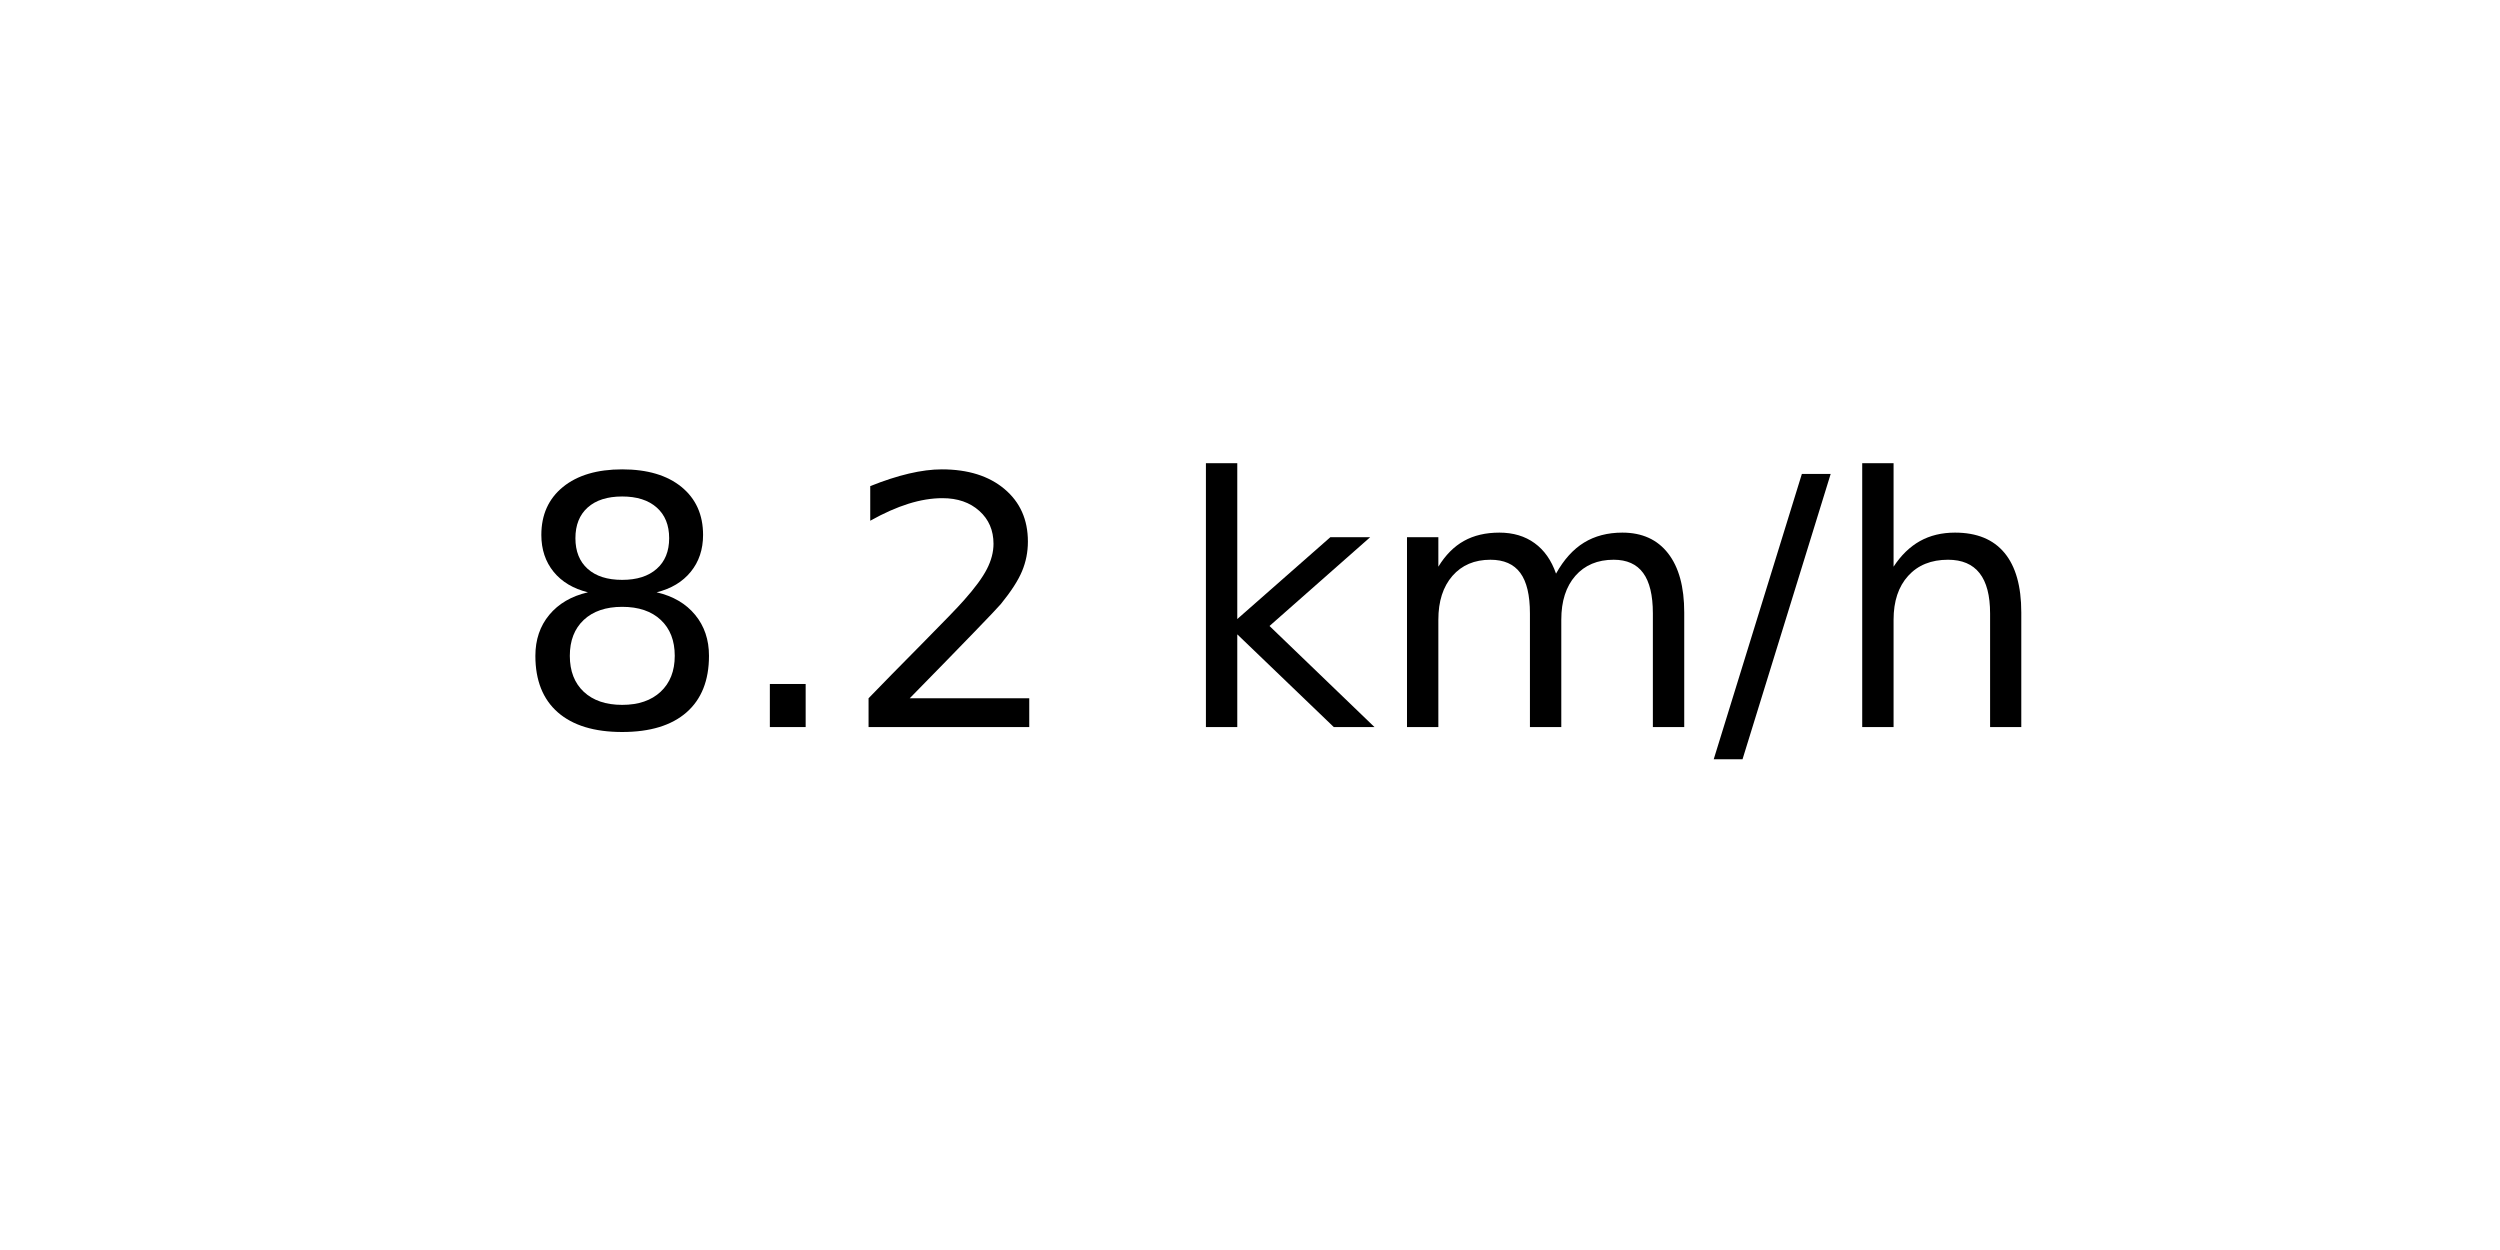
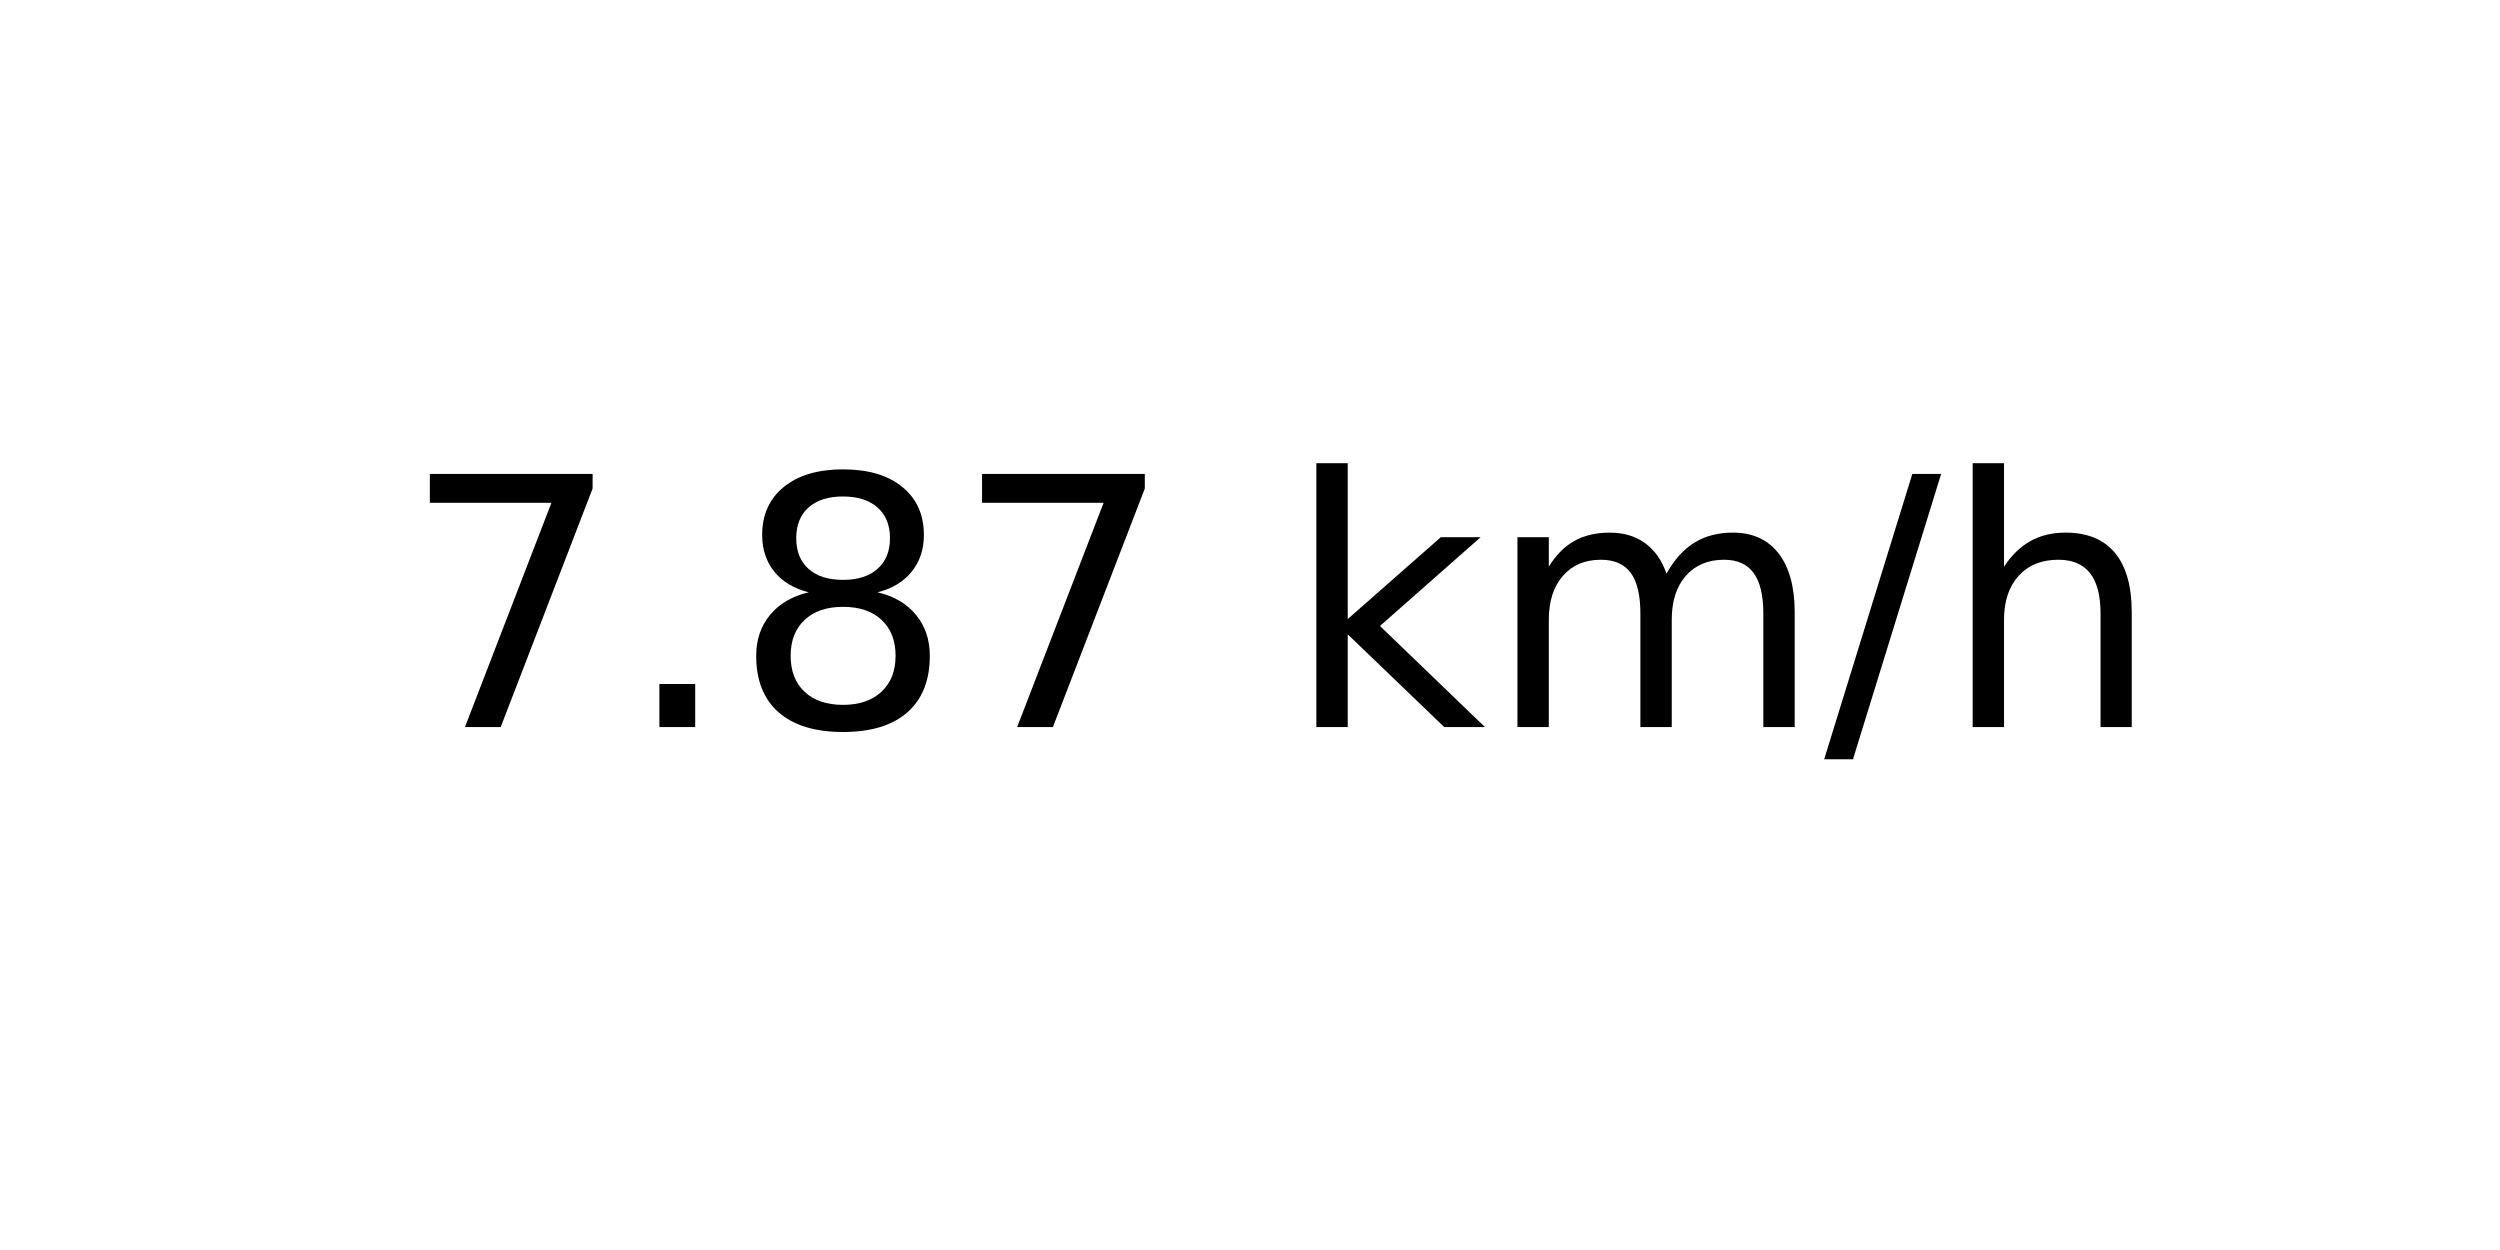
<svg xmlns="http://www.w3.org/2000/svg" xmlns:xlink="http://www.w3.org/1999/xlink" width="72pt" height="36pt" viewBox="0 0 72 36" version="1.1">
  <defs>
    <style type="text/css">*{stroke-linejoin: round; stroke-linecap: butt}</style>
  </defs>
  <g id="figure_1">
    <g id="axes_1">
      <g id="text_1">
-         <g transform="translate(14.74062 20.93937) scale(0.1 -0.1)">
+         <g transform="translate(11.55937 20.93937) scale(0.1 -0.1)">
          <defs>
+             <path id="DejaVuSans-37" d="M 525 4666  L 3525 4666  L 3525 4397  L 1831 0  L 1172 0  L 2766 4134  L 525 4134  L 525 4666  z " transform="scale(0.015625)" />
+             <path id="DejaVuSans-2e" d="M 684 794  L 1344 794  L 1344 0  L 684 0  L 684 794  z " transform="scale(0.015625)" />
            <path id="DejaVuSans-38" d="M 2034 2216  Q 1584 2216 1326 1975  Q 1069 1734 1069 1313  Q 1069 891 1326 650  Q 1584 409 2034 409  Q 2484 409 2743 651  Q 3003 894 3003 1313  Q 3003 1734 2745 1975  Q 2488 2216 2034 2216  z M 1403 2484  Q 997 2584 770 2862  Q 544 3141 544 3541  Q 544 4100 942 4425  Q 1341 4750 2034 4750  Q 2731 4750 3128 4425  Q 3525 4100 3525 3541  Q 3525 3141 3298 2862  Q 3072 2584 2669 2484  Q 3125 2378 3379 2068  Q 3634 1759 3634 1313  Q 3634 634 3220 271  Q 2806 -91 2034 -91  Q 1263 -91 848 271  Q 434 634 434 1313  Q 434 1759 690 2068  Q 947 2378 1403 2484  z M 1172 3481  Q 1172 3119 1398 2916  Q 1625 2713 2034 2713  Q 2441 2713 2670 2916  Q 2900 3119 2900 3481  Q 2900 3844 2670 4047  Q 2441 4250 2034 4250  Q 1625 4250 1398 4047  Q 1172 3844 1172 3481  z " transform="scale(0.015625)" />
-             <path id="DejaVuSans-2e" d="M 684 794  L 1344 794  L 1344 0  L 684 0  L 684 794  z " transform="scale(0.015625)" />
-             <path id="DejaVuSans-32" d="M 1228 531  L 3431 531  L 3431 0  L 469 0  L 469 531  Q 828 903 1448 1529  Q 2069 2156 2228 2338  Q 2531 2678 2651 2914  Q 2772 3150 2772 3378  Q 2772 3750 2511 3984  Q 2250 4219 1831 4219  Q 1534 4219 1204 4116  Q 875 4013 500 3803  L 500 4441  Q 881 4594 1212 4672  Q 1544 4750 1819 4750  Q 2544 4750 2975 4387  Q 3406 4025 3406 3419  Q 3406 3131 3298 2873  Q 3191 2616 2906 2266  Q 2828 2175 2409 1742  Q 1991 1309 1228 531  z " transform="scale(0.015625)" />
            <path id="DejaVuSans-20" transform="scale(0.015625)" />
            <path id="DejaVuSans-6b" d="M 581 4863  L 1159 4863  L 1159 1991  L 2875 3500  L 3609 3500  L 1753 1863  L 3688 0  L 2938 0  L 1159 1709  L 1159 0  L 581 0  L 581 4863  z " transform="scale(0.015625)" />
            <path id="DejaVuSans-6d" d="M 3328 2828  Q 3544 3216 3844 3400  Q 4144 3584 4550 3584  Q 5097 3584 5394 3201  Q 5691 2819 5691 2113  L 5691 0  L 5113 0  L 5113 2094  Q 5113 2597 4934 2840  Q 4756 3084 4391 3084  Q 3944 3084 3684 2787  Q 3425 2491 3425 1978  L 3425 0  L 2847 0  L 2847 2094  Q 2847 2600 2669 2842  Q 2491 3084 2119 3084  Q 1678 3084 1418 2786  Q 1159 2488 1159 1978  L 1159 0  L 581 0  L 581 3500  L 1159 3500  L 1159 2956  Q 1356 3278 1631 3431  Q 1906 3584 2284 3584  Q 2666 3584 2933 3390  Q 3200 3197 3328 2828  z " transform="scale(0.015625)" />
            <path id="DejaVuSans-2f" d="M 1625 4666  L 2156 4666  L 531 -594  L 0 -594  L 1625 4666  z " transform="scale(0.015625)" />
            <path id="DejaVuSans-68" d="M 3513 2113  L 3513 0  L 2938 0  L 2938 2094  Q 2938 2591 2744 2837  Q 2550 3084 2163 3084  Q 1697 3084 1428 2787  Q 1159 2491 1159 1978  L 1159 0  L 581 0  L 581 4863  L 1159 4863  L 1159 2956  Q 1366 3272 1645 3428  Q 1925 3584 2291 3584  Q 2894 3584 3203 3211  Q 3513 2838 3513 2113  z " transform="scale(0.015625)" />
          </defs>
-           <use xlink:href="#DejaVuSans-38" />
+           <use xlink:href="#DejaVuSans-37" />
          <use xlink:href="#DejaVuSans-2e" x="63.623" />
-           <use xlink:href="#DejaVuSans-32" x="95.41" />
-           <use xlink:href="#DejaVuSans-20" x="159.033" />
-           <use xlink:href="#DejaVuSans-6b" x="190.82" />
-           <use xlink:href="#DejaVuSans-6d" x="248.73" />
-           <use xlink:href="#DejaVuSans-2f" x="346.143" />
-           <use xlink:href="#DejaVuSans-68" x="379.834" />
+           <use xlink:href="#DejaVuSans-38" x="95.41" />
+           <use xlink:href="#DejaVuSans-37" x="159.033" />
+           <use xlink:href="#DejaVuSans-20" x="222.656" />
+           <use xlink:href="#DejaVuSans-6b" x="254.443" />
+           <use xlink:href="#DejaVuSans-6d" x="312.354" />
+           <use xlink:href="#DejaVuSans-2f" x="409.766" />
+           <use xlink:href="#DejaVuSans-68" x="443.457" />
        </g>
      </g>
    </g>
  </g>
</svg>
